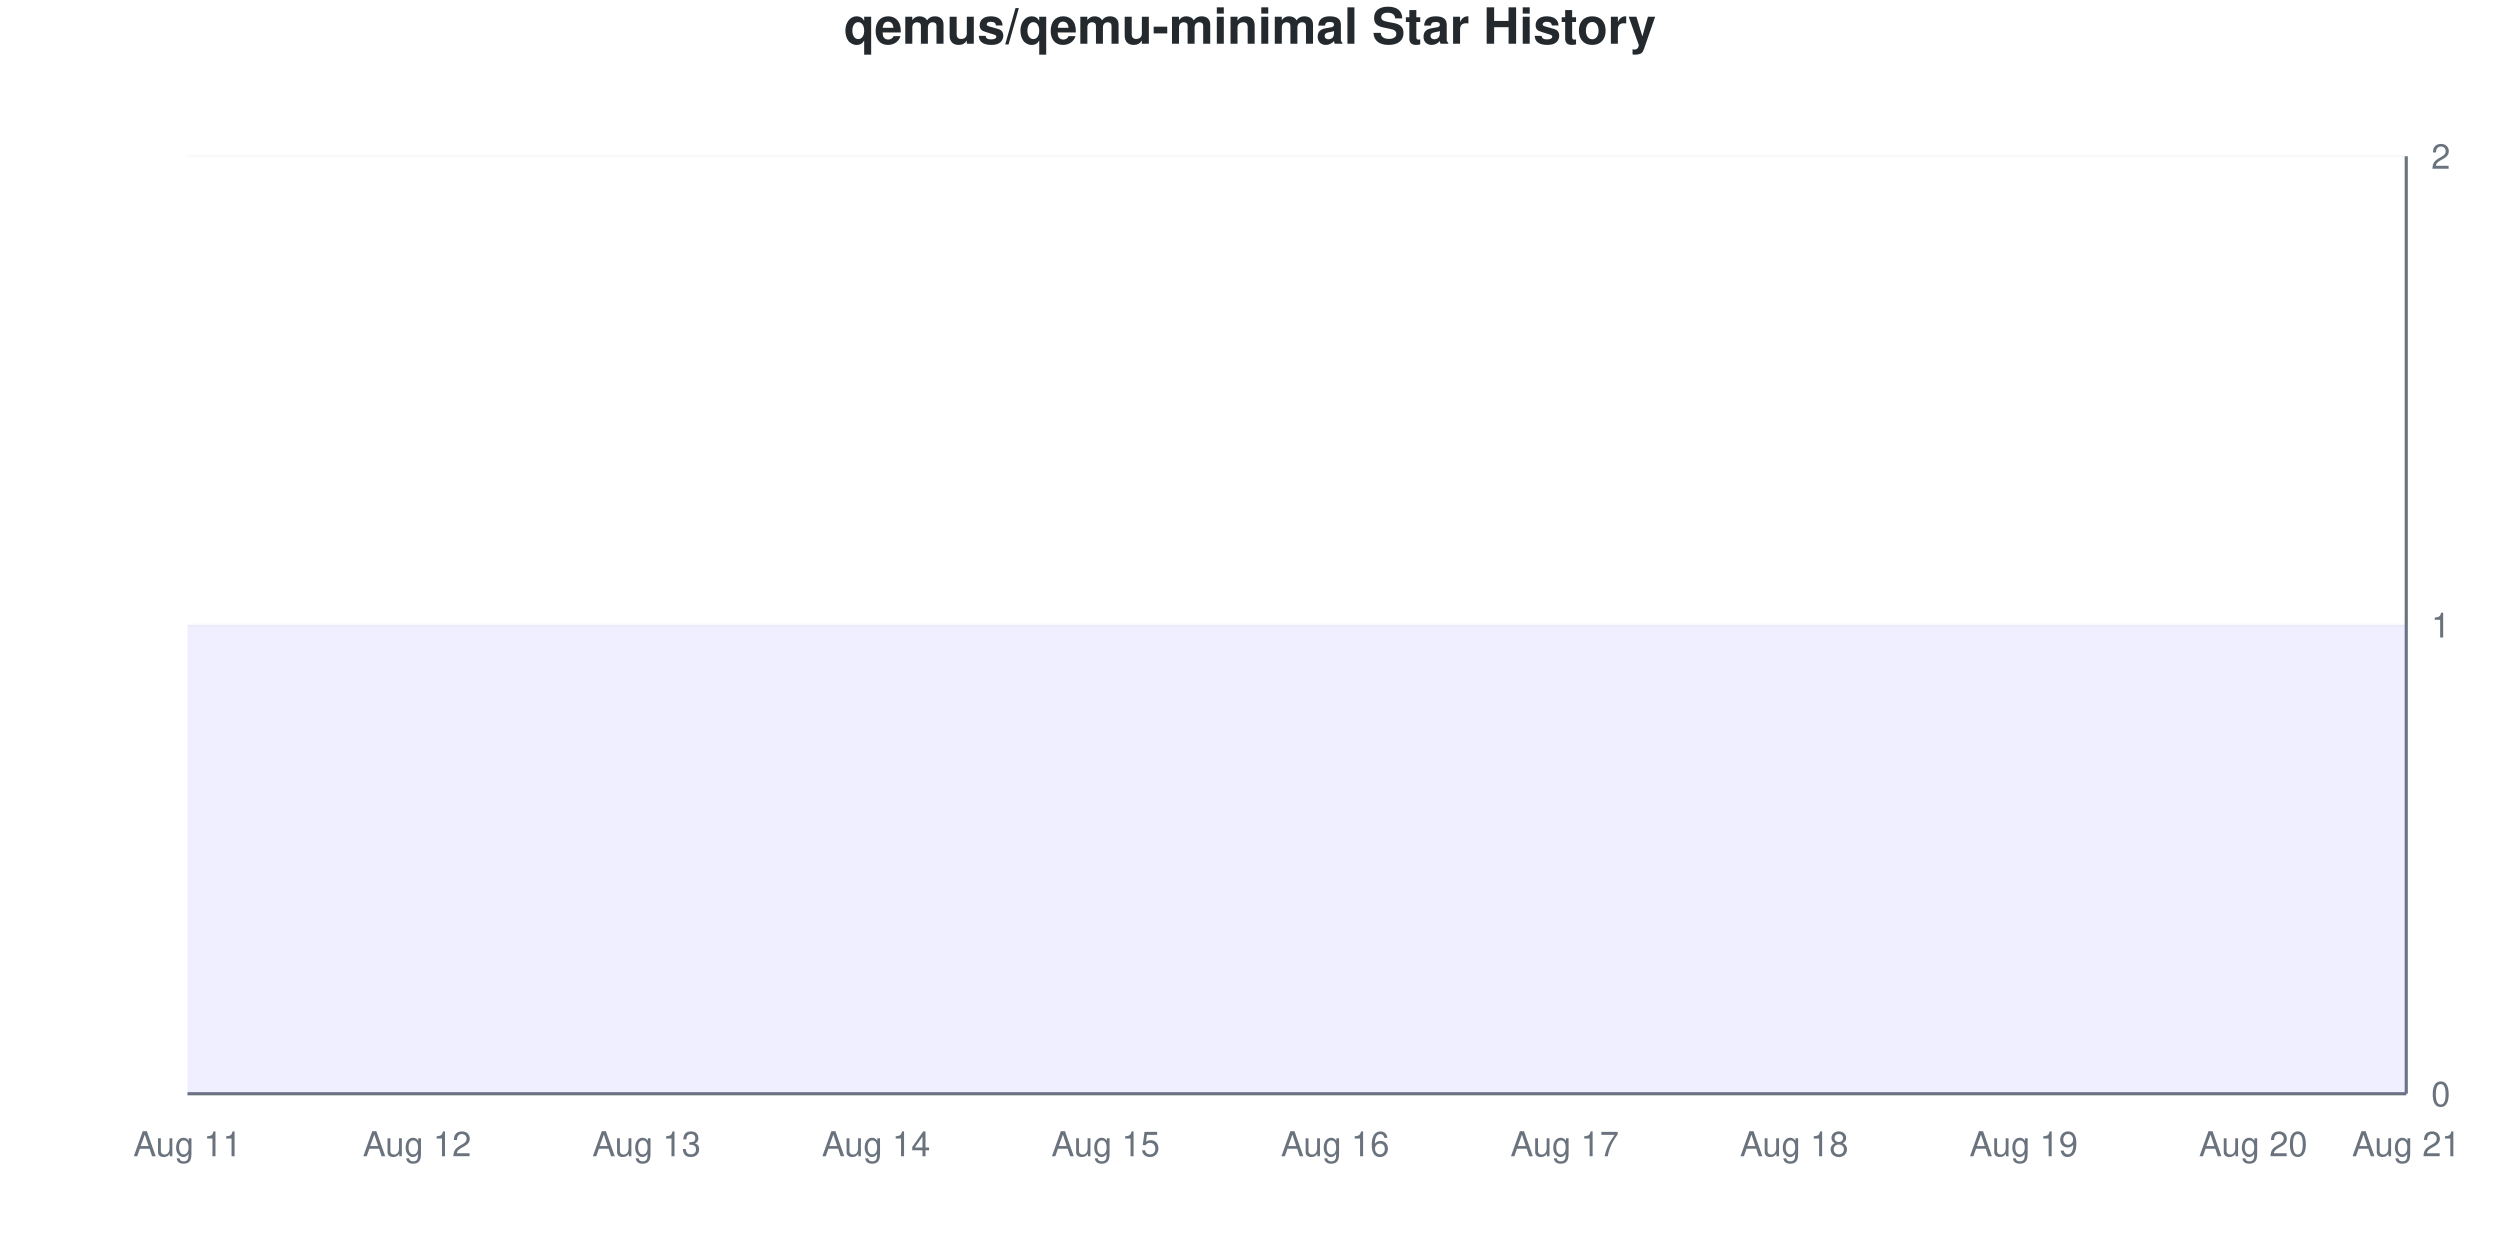
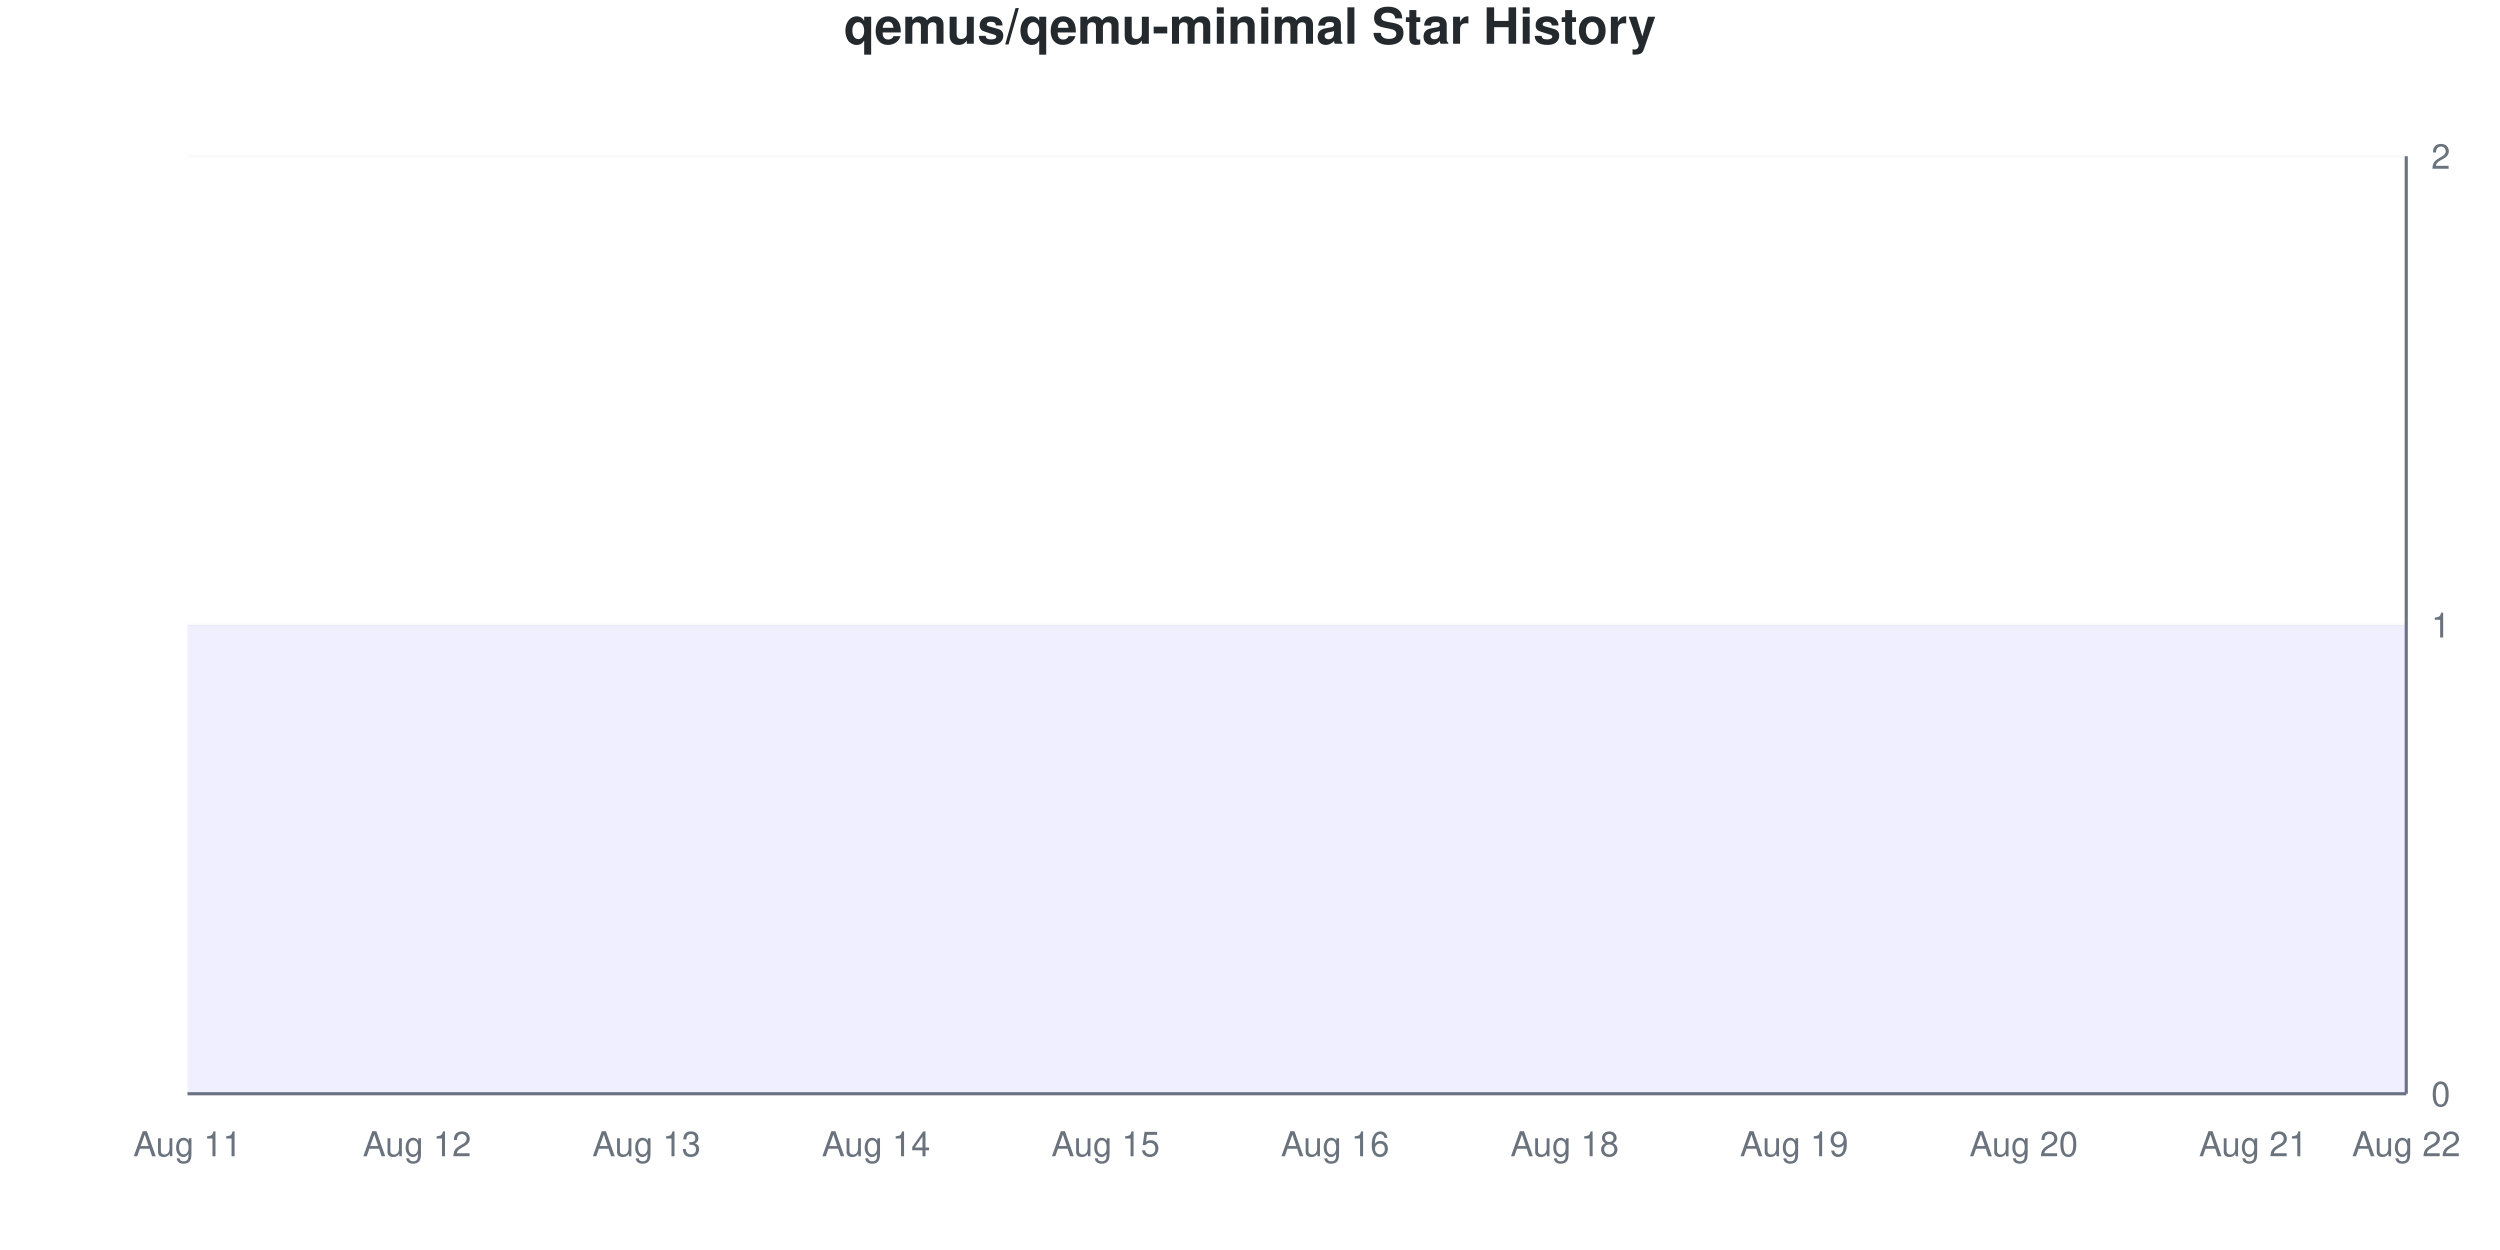
<svg xmlns="http://www.w3.org/2000/svg" viewBox="0 0 800 400" width="800" height="400">
  <style>
    @keyframes drawLine {
      to { stroke-dashoffset: 0; }
    }
    @keyframes fadeInPoint {
      from { opacity: 0; }
      to { opacity: 1; }
    }
    .data-line-0 {
      stroke-dasharray: 1290;
      stroke-dashoffset: 1290;
      animation: drawLine 2s ease-out forwards;
    }
    .data-point {
      opacity: 0;
      animation: fadeInPoint 0.5s ease-out forwards;
    }
    .chart-bg { fill: #fff; }
    .chart-text { fill: #24292e; }
    .chart-muted { fill: #6a737d; }
    .chart-grid { stroke: #eee; }
    .chart-axis { stroke: #6a737d; }
    @media (prefers-color-scheme: dark) {
      .chart-bg { fill: #0d1117; }
      .chart-text { fill: #e6edf3; }
      .chart-muted { fill: #8b949e; }
      .chart-grid { stroke: #21262d; }
      .chart-axis { stroke: #8b949e; }
    }
  </style>
  <rect width="800" height="400" class="chart-bg" />
  <text x="400" y="14" text-anchor="middle" class="chart-text" font-size="16" font-weight="bold" font-family="-apple-system, BlinkMacSystemFont, 'Segoe UI', Helvetica, Arial, sans-serif">qemus/qemu-minimal Star History</text>
  <g class="grid">
    <line x1="60" y1="350" x2="770" y2="350" class="chart-grid" stroke-opacity="0.3" />
    <text x="778" y="354" text-anchor="start" class="chart-muted" font-size="11" font-family="-apple-system, BlinkMacSystemFont, 'Segoe UI', Helvetica, Arial, sans-serif">0</text>
    <line x1="60" y1="200" x2="770" y2="200" class="chart-grid" stroke-opacity="0.3" />
    <text x="778" y="204" text-anchor="start" class="chart-muted" font-size="11" font-family="-apple-system, BlinkMacSystemFont, 'Segoe UI', Helvetica, Arial, sans-serif">1</text>
    <line x1="60" y1="50" x2="770" y2="50" class="chart-grid" stroke-opacity="0.3" />
    <text x="778" y="54" text-anchor="start" class="chart-muted" font-size="11" font-family="-apple-system, BlinkMacSystemFont, 'Segoe UI', Helvetica, Arial, sans-serif">2</text>
  </g>
  <g class="milestones">
    
  </g>
  <g class="x-axis">
    <text x="60" y="370" text-anchor="middle" class="chart-muted" font-size="11" font-family="-apple-system, BlinkMacSystemFont, 'Segoe UI', Helvetica, Arial, sans-serif">Aug 11</text>
    <text x="133.448" y="370" text-anchor="middle" class="chart-muted" font-size="11" font-family="-apple-system, BlinkMacSystemFont, 'Segoe UI', Helvetica, Arial, sans-serif">Aug 12</text>
    <text x="206.897" y="370" text-anchor="middle" class="chart-muted" font-size="11" font-family="-apple-system, BlinkMacSystemFont, 'Segoe UI', Helvetica, Arial, sans-serif">Aug 13</text>
    <text x="280.345" y="370" text-anchor="middle" class="chart-muted" font-size="11" font-family="-apple-system, BlinkMacSystemFont, 'Segoe UI', Helvetica, Arial, sans-serif">Aug 14</text>
    <text x="353.793" y="370" text-anchor="middle" class="chart-muted" font-size="11" font-family="-apple-system, BlinkMacSystemFont, 'Segoe UI', Helvetica, Arial, sans-serif">Aug 15</text>
    <text x="427.241" y="370" text-anchor="middle" class="chart-muted" font-size="11" font-family="-apple-system, BlinkMacSystemFont, 'Segoe UI', Helvetica, Arial, sans-serif">Aug 16</text>
-     <text x="500.69" y="370" text-anchor="middle" class="chart-muted" font-size="11" font-family="-apple-system, BlinkMacSystemFont, 'Segoe UI', Helvetica, Arial, sans-serif">Aug 17</text>
-     <text x="574.138" y="370" text-anchor="middle" class="chart-muted" font-size="11" font-family="-apple-system, BlinkMacSystemFont, 'Segoe UI', Helvetica, Arial, sans-serif">Aug 18</text>
-     <text x="647.586" y="370" text-anchor="middle" class="chart-muted" font-size="11" font-family="-apple-system, BlinkMacSystemFont, 'Segoe UI', Helvetica, Arial, sans-serif">Aug 19</text>
-     <text x="721.034" y="370" text-anchor="middle" class="chart-muted" font-size="11" font-family="-apple-system, BlinkMacSystemFont, 'Segoe UI', Helvetica, Arial, sans-serif">Aug 20</text>
-     <text x="770" y="370" text-anchor="middle" class="chart-muted" font-size="11" font-family="-apple-system, BlinkMacSystemFont, 'Segoe UI', Helvetica, Arial, sans-serif">Aug 21</text>
+     <text x="500.69" y="370" text-anchor="middle" class="chart-muted" font-size="11" font-family="-apple-system, BlinkMacSystemFont, 'Segoe UI', Helvetica, Arial, sans-serif">Aug 18</text>
+     <text x="574.138" y="370" text-anchor="middle" class="chart-muted" font-size="11" font-family="-apple-system, BlinkMacSystemFont, 'Segoe UI', Helvetica, Arial, sans-serif">Aug 19</text>
+     <text x="647.586" y="370" text-anchor="middle" class="chart-muted" font-size="11" font-family="-apple-system, BlinkMacSystemFont, 'Segoe UI', Helvetica, Arial, sans-serif">Aug 20</text>
+     <text x="721.034" y="370" text-anchor="middle" class="chart-muted" font-size="11" font-family="-apple-system, BlinkMacSystemFont, 'Segoe UI', Helvetica, Arial, sans-serif">Aug 21</text>
+     <text x="770" y="370" text-anchor="middle" class="chart-muted" font-size="11" font-family="-apple-system, BlinkMacSystemFont, 'Segoe UI', Helvetica, Arial, sans-serif">Aug 22</text>
  </g>
  <line x1="770" y1="50" x2="770" y2="350" class="chart-axis" stroke-width="1" />
  <line x1="60" y1="350" x2="770" y2="350" class="chart-axis" stroke-width="1" />
  <path d="M60,350 L60,200 C68.161,200 76.322,200 84.483,200 C92.644,200 100.805,200 108.966,200 C117.126,200 125.287,200 133.448,200 C141.609,200 149.77,200 157.931,200 C166.092,200 174.253,200 182.414,200 C190.575,200 198.736,200 206.897,200 C215.057,200 223.218,200 231.379,200 C239.54,200 247.701,200 255.862,200 C264.023,200 272.184,200 280.345,200 C288.506,200 296.667,200 304.828,200 C312.989,200 321.149,200 329.31,200 C337.471,200 345.632,200 353.793,200 C361.954,200 370.115,200 378.276,200 C386.437,200 394.598,200 402.759,200 C410.92,200 419.08,200 427.241,200 C435.402,200 443.563,200 451.724,200 C459.885,200 468.046,200 476.207,200 C484.368,200 492.529,200 500.69,200 C508.851,200 517.011,200 525.172,200 C533.333,200 541.494,200 549.655,200 C557.816,200 565.977,200 574.138,200 C582.299,200 590.46,200 598.621,200 C606.782,200 614.943,200 623.103,200 C631.264,200 639.425,200 647.586,200 C655.747,200 663.908,200 672.069,200 C680.23,200 688.391,200 696.552,200 C704.713,200 712.874,200 721.034,200 C729.195,200 737.356,200 745.517,200 C753.678,200 761.839,200 770,200 L770,350 L60,350 Z" fill="#6b63ff" fill-opacity="0.1" />
  <path d="M60,350 L60,200 C68.161,200 76.322,200 84.483,200 C92.644,200 100.805,200 108.966,200 C117.126,200 125.287,200 133.448,200 C141.609,200 149.77,200 157.931,200 C166.092,200 174.253,200 182.414,200 C190.575,200 198.736,200 206.897,200 C215.057,200 223.218,200 231.379,200 C239.54,200 247.701,200 255.862,200 C264.023,200 272.184,200 280.345,200 C288.506,200 296.667,200 304.828,200 C312.989,200 321.149,200 329.31,200 C337.471,200 345.632,200 353.793,200 C361.954,200 370.115,200 378.276,200 C386.437,200 394.598,200 402.759,200 C410.92,200 419.08,200 427.241,200 C435.402,200 443.563,200 451.724,200 C459.885,200 468.046,200 476.207,200 C484.368,200 492.529,200 500.69,200 C508.851,200 517.011,200 525.172,200 C533.333,200 541.494,200 549.655,200 C557.816,200 565.977,200 574.138,200 C582.299,200 590.46,200 598.621,200 C606.782,200 614.943,200 623.103,200 C631.264,200 639.425,200 647.586,200 C655.747,200 663.908,200 672.069,200 C680.23,200 688.391,200 696.552,200 C704.713,200 712.874,200 721.034,200 C729.195,200 737.356,200 745.517,200 C753.678,200 761.839,200 770,200" fill="none" stroke="#6b63ff" stroke-width="2.5" class="data-line-0" />
  <g class="points">
    <circle cx="60" cy="200" r="4" fill="#6b63ff" class="data-point" style="animation-delay: 1.50s" />
    <circle cx="84.483" cy="200" r="4" fill="#6b63ff" class="data-point" style="animation-delay: 1.55s" />
    <circle cx="108.966" cy="200" r="4" fill="#6b63ff" class="data-point" style="animation-delay: 1.60s" />
    <circle cx="133.448" cy="200" r="4" fill="#6b63ff" class="data-point" style="animation-delay: 1.65s" />
    <circle cx="157.931" cy="200" r="4" fill="#6b63ff" class="data-point" style="animation-delay: 1.70s" />
    <circle cx="182.414" cy="200" r="4" fill="#6b63ff" class="data-point" style="animation-delay: 1.75s" />
    <circle cx="206.897" cy="200" r="4" fill="#6b63ff" class="data-point" style="animation-delay: 1.80s" />
    <circle cx="231.379" cy="200" r="4" fill="#6b63ff" class="data-point" style="animation-delay: 1.85s" />
    <circle cx="255.862" cy="200" r="4" fill="#6b63ff" class="data-point" style="animation-delay: 1.90s" />
    <circle cx="280.345" cy="200" r="4" fill="#6b63ff" class="data-point" style="animation-delay: 1.95s" />
    <circle cx="304.828" cy="200" r="4" fill="#6b63ff" class="data-point" style="animation-delay: 2.00s" />
    <circle cx="329.31" cy="200" r="4" fill="#6b63ff" class="data-point" style="animation-delay: 2.05s" />
    <circle cx="353.793" cy="200" r="4" fill="#6b63ff" class="data-point" style="animation-delay: 2.10s" />
    <circle cx="378.276" cy="200" r="4" fill="#6b63ff" class="data-point" style="animation-delay: 2.15s" />
    <circle cx="402.759" cy="200" r="4" fill="#6b63ff" class="data-point" style="animation-delay: 2.20s" />
    <circle cx="427.241" cy="200" r="4" fill="#6b63ff" class="data-point" style="animation-delay: 2.25s" />
    <circle cx="451.724" cy="200" r="4" fill="#6b63ff" class="data-point" style="animation-delay: 2.30s" />
    <circle cx="476.207" cy="200" r="4" fill="#6b63ff" class="data-point" style="animation-delay: 2.35s" />
    <circle cx="500.69" cy="200" r="4" fill="#6b63ff" class="data-point" style="animation-delay: 2.40s" />
    <circle cx="525.172" cy="200" r="4" fill="#6b63ff" class="data-point" style="animation-delay: 2.45s" />
    <circle cx="549.655" cy="200" r="4" fill="#6b63ff" class="data-point" style="animation-delay: 2.50s" />
    <circle cx="574.138" cy="200" r="4" fill="#6b63ff" class="data-point" style="animation-delay: 2.55s" />
    <circle cx="598.621" cy="200" r="4" fill="#6b63ff" class="data-point" style="animation-delay: 2.60s" />
    <circle cx="623.103" cy="200" r="4" fill="#6b63ff" class="data-point" style="animation-delay: 2.65s" />
    <circle cx="647.586" cy="200" r="4" fill="#6b63ff" class="data-point" style="animation-delay: 2.70s" />
    <circle cx="672.069" cy="200" r="4" fill="#6b63ff" class="data-point" style="animation-delay: 2.75s" />
    <circle cx="696.552" cy="200" r="4" fill="#6b63ff" class="data-point" style="animation-delay: 2.80s" />
    <circle cx="721.034" cy="200" r="4" fill="#6b63ff" class="data-point" style="animation-delay: 2.85s" />
    <circle cx="745.517" cy="200" r="4" fill="#6b63ff" class="data-point" style="animation-delay: 2.90s" />
    <circle cx="770" cy="200" r="4" fill="#6b63ff" class="data-point" style="animation-delay: 2.95s" />
  </g>
</svg>
